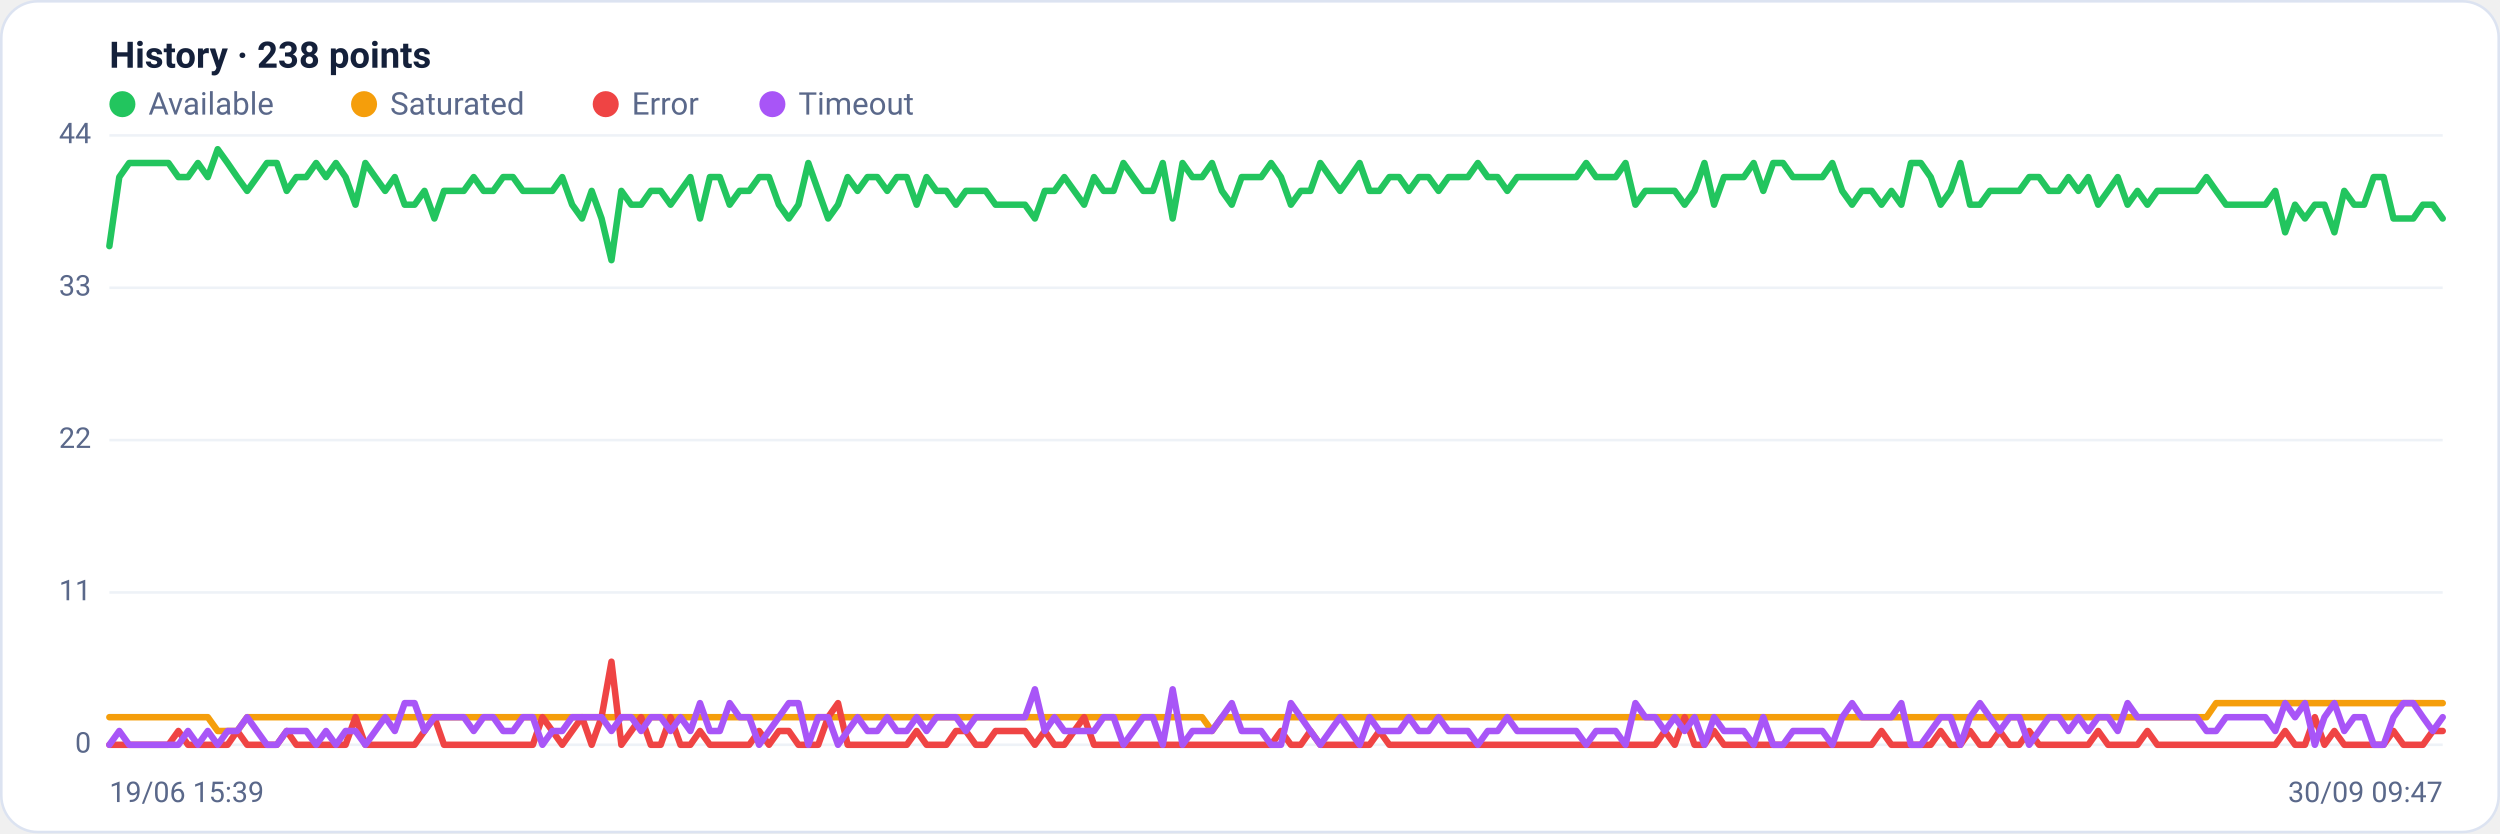
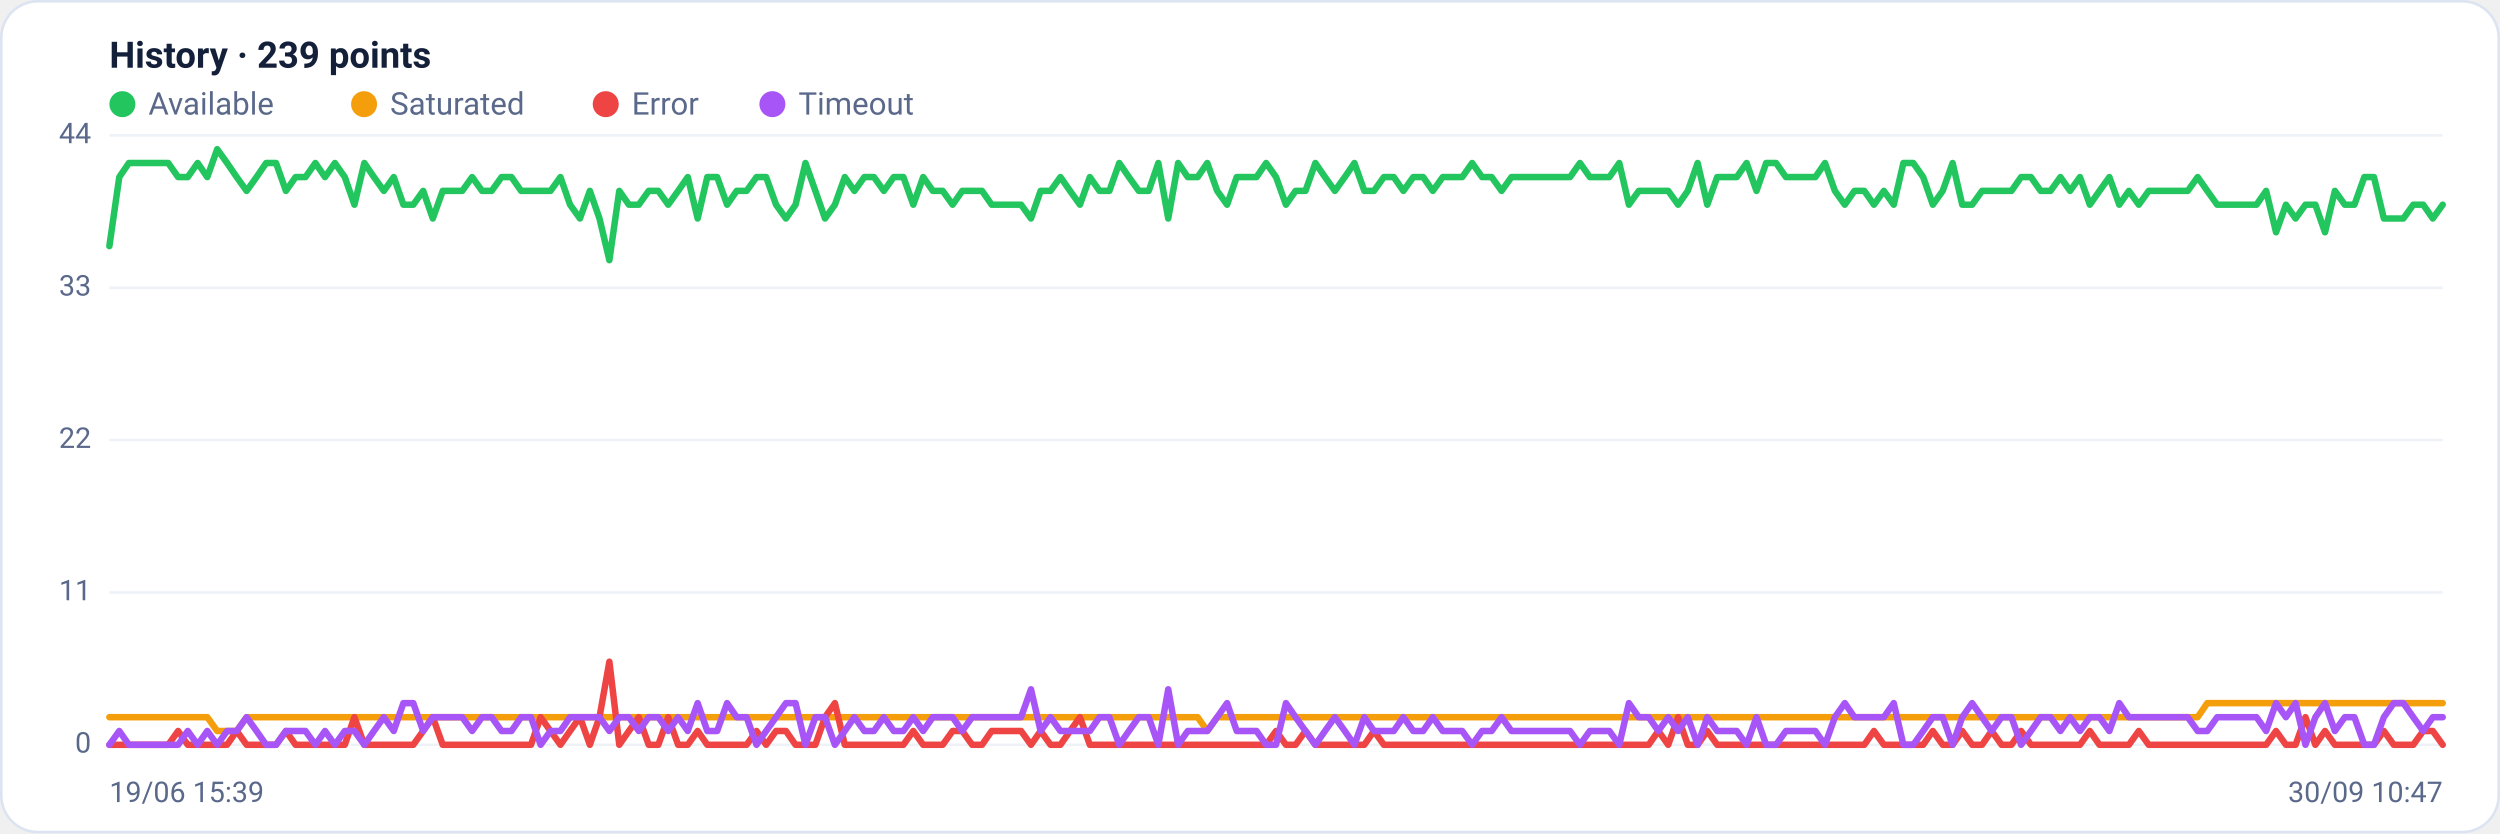
<svg xmlns="http://www.w3.org/2000/svg" viewBox="0 0 960 320" width="960" height="320" font-family="Segoe UI, system-ui, -apple-system, Roboto, Helvetica, Arial, sans-serif" role="img" aria-label="Availability history per region">
  <rect x="0.5" y="0.5" width="959" height="319" rx="14" fill="#ffffff" stroke="#dce3f1" />
-   <text x="42" y="26" font-size="14" font-weight="600" fill="#14203a">History · 238 points</text>
+   <text x="42" y="26" font-size="14" font-weight="600" fill="#14203a">History · 239 points</text>
  <circle cx="47" cy="40" r="5" fill="#22c55e" />
  <text x="57" y="44" font-size="12" fill="#5a688a">Available</text>
  <circle cx="139.8" cy="40" r="5" fill="#f59e0b" />
  <text x="149.8" y="44" font-size="12" fill="#5a688a">Saturated</text>
  <circle cx="232.6" cy="40" r="5" fill="#ef4444" />
  <text x="242.6" y="44" font-size="12" fill="#5a688a">Error</text>
  <circle cx="296.6" cy="40" r="5" fill="#a855f7" />
  <text x="306.6" y="44" font-size="12" fill="#5a688a">Timeout</text>
  <line x1="42" y1="286.0" x2="938" y2="286.0" stroke="#eef2f7" stroke-width="1" />
  <text x="35" y="289.0" text-anchor="end" font-size="11" fill="#5a688a">0</text>
  <line x1="42" y1="227.5" x2="938" y2="227.5" stroke="#eef2f7" stroke-width="1" />
  <text x="35" y="230.5" text-anchor="end" font-size="11" fill="#5a688a">11</text>
  <line x1="42" y1="169.0" x2="938" y2="169.0" stroke="#eef2f7" stroke-width="1" />
  <text x="35" y="172.0" text-anchor="end" font-size="11" fill="#5a688a">22</text>
  <line x1="42" y1="110.5" x2="938" y2="110.5" stroke="#eef2f7" stroke-width="1" />
  <text x="35" y="113.5" text-anchor="end" font-size="11" fill="#5a688a">33</text>
  <line x1="42" y1="52.0" x2="938" y2="52.0" stroke="#eef2f7" stroke-width="1" />
  <text x="35" y="55.0" text-anchor="end" font-size="11" fill="#5a688a">44</text>
-   <polyline fill="none" stroke="#22c55e" stroke-width="2.5" stroke-linejoin="round" stroke-linecap="round" points="42.0,94.5 45.8,68.0 49.6,62.6 53.3,62.6 57.1,62.6 60.9,62.6 64.7,62.6 68.5,68.0 72.2,68.0 76.0,62.6 79.8,68.0 83.6,57.3 87.4,62.6 91.1,68.0 94.9,73.3 98.7,68.0 102.5,62.6 106.3,62.6 110.1,73.3 113.8,68.0 117.6,68.0 121.4,62.6 125.2,68.0 129.0,62.6 132.7,68.0 136.5,78.6 140.3,62.6 144.1,68.0 147.9,73.3 151.6,68.0 155.4,78.6 159.2,78.6 163.0,73.3 166.8,83.9 170.5,73.3 174.3,73.3 178.1,73.3 181.9,68.0 185.7,73.3 189.4,73.3 193.2,68.0 197.0,68.0 200.8,73.3 204.6,73.3 208.3,73.3 212.1,73.3 215.9,68.0 219.7,78.6 223.5,83.9 227.2,73.3 231.0,83.9 234.8,99.9 238.6,73.3 242.4,78.6 246.2,78.6 249.9,73.3 253.7,73.3 257.5,78.6 261.3,73.3 265.1,68.0 268.8,83.9 272.6,68.0 276.4,68.0 280.2,78.6 284.0,73.3 287.7,73.3 291.5,68.0 295.3,68.0 299.1,78.6 302.9,83.9 306.6,78.6 310.4,62.6 314.2,73.3 318.0,83.9 321.8,78.6 325.5,68.0 329.3,73.3 333.1,68.0 336.9,68.0 340.7,73.3 344.4,68.0 348.2,68.0 352.0,78.6 355.8,68.0 359.6,73.3 363.4,73.3 367.1,78.6 370.9,73.3 374.7,73.3 378.5,73.3 382.3,78.6 386.0,78.6 389.8,78.6 393.6,78.6 397.4,83.9 401.2,73.3 404.9,73.3 408.7,68.0 412.5,73.3 416.3,78.6 420.1,68.0 423.8,73.3 427.6,73.3 431.4,62.6 435.2,68.0 439.0,73.3 442.7,73.3 446.5,62.6 450.3,83.9 454.1,62.6 457.9,68.0 461.6,68.0 465.4,62.6 469.2,73.3 473.0,78.6 476.8,68.0 480.5,68.0 484.3,68.0 488.1,62.6 491.9,68.0 495.7,78.6 499.5,73.3 503.2,73.3 507.0,62.6 510.8,68.0 514.6,73.3 518.4,68.0 522.1,62.6 525.9,73.3 529.7,73.3 533.5,68.0 537.3,68.0 541.0,73.3 544.8,68.0 548.6,68.0 552.4,73.3 556.2,68.0 559.9,68.0 563.7,68.0 567.5,62.6 571.3,68.0 575.1,68.0 578.8,73.3 582.6,68.0 586.4,68.0 590.2,68.0 594.0,68.0 597.7,68.0 601.5,68.0 605.3,68.0 609.1,62.6 612.9,68.0 616.6,68.0 620.4,68.0 624.2,62.6 628.0,78.6 631.8,73.3 635.6,73.3 639.3,73.3 643.1,73.3 646.9,78.6 650.7,73.3 654.5,62.6 658.2,78.6 662.0,68.0 665.8,68.0 669.6,68.0 673.4,62.6 677.1,73.3 680.9,62.6 684.7,62.6 688.5,68.0 692.3,68.0 696.0,68.0 699.8,68.0 703.6,62.6 707.4,73.3 711.2,78.6 714.9,73.3 718.7,73.3 722.5,78.6 726.3,73.3 730.1,78.6 733.8,62.6 737.6,62.6 741.4,68.0 745.2,78.6 749.0,73.3 752.8,62.6 756.5,78.6 760.3,78.6 764.1,73.3 767.9,73.3 771.7,73.3 775.4,73.3 779.2,68.0 783.0,68.0 786.8,73.3 790.6,73.3 794.3,68.0 798.1,73.3 801.9,68.0 805.7,78.6 809.5,73.3 813.2,68.0 817.0,78.6 820.8,73.3 824.6,78.6 828.4,73.3 832.1,73.3 835.9,73.3 839.7,73.3 843.5,73.3 847.3,68.0 851.0,73.3 854.8,78.6 858.6,78.6 862.4,78.6 866.2,78.6 869.9,78.6 873.7,73.3 877.5,89.2 881.3,78.6 885.1,83.9 888.9,78.6 892.6,78.6 896.4,89.2 900.2,73.3 904.0,78.6 907.8,78.6 911.5,68.0 915.3,68.0 919.1,83.9 922.9,83.9 926.7,83.9 930.4,78.6 934.2,78.6 938.0,83.9" />
-   <polyline fill="none" stroke="#f59e0b" stroke-width="2.5" stroke-linejoin="round" stroke-linecap="round" points="42.0,275.4 45.8,275.4 49.6,275.4 53.3,275.4 57.1,275.4 60.9,275.4 64.7,275.4 68.5,275.4 72.2,275.4 76.0,275.4 79.8,275.4 83.6,280.7 87.4,280.7 91.1,280.7 94.9,275.4 98.7,275.4 102.5,275.4 106.3,275.4 110.1,275.4 113.8,275.4 117.6,275.4 121.4,275.4 125.2,275.4 129.0,275.4 132.7,275.4 136.5,275.4 140.3,275.4 144.1,275.4 147.9,275.4 151.6,275.4 155.4,275.4 159.2,275.4 163.0,275.4 166.8,275.4 170.5,275.4 174.3,275.4 178.1,275.4 181.9,275.4 185.7,275.4 189.4,275.4 193.2,275.4 197.0,275.4 200.8,275.4 204.6,275.4 208.3,275.4 212.1,275.4 215.9,275.4 219.7,275.4 223.5,275.4 227.2,275.4 231.0,275.4 234.8,275.4 238.6,275.4 242.4,275.4 246.2,275.4 249.9,275.4 253.7,275.4 257.5,275.4 261.3,275.4 265.1,275.4 268.8,275.4 272.6,275.4 276.4,275.4 280.2,275.4 284.0,275.4 287.7,275.4 291.5,275.4 295.3,275.4 299.1,275.4 302.9,275.4 306.6,275.4 310.4,275.4 314.2,275.4 318.0,275.4 321.8,275.4 325.5,275.4 329.3,275.4 333.1,275.4 336.9,275.4 340.7,275.4 344.4,275.4 348.2,275.4 352.0,275.4 355.8,275.4 359.6,275.4 363.4,275.4 367.1,275.4 370.9,275.4 374.7,275.4 378.5,275.4 382.3,275.4 386.0,275.4 389.8,275.4 393.6,275.4 397.4,275.4 401.2,275.4 404.9,275.4 408.7,275.4 412.5,275.4 416.3,275.4 420.1,275.4 423.8,275.4 427.6,275.4 431.4,275.4 435.2,275.4 439.0,275.4 442.7,275.4 446.5,275.4 450.3,275.4 454.1,275.4 457.9,275.4 461.6,275.4 465.4,280.7 469.2,275.4 473.0,275.4 476.8,275.4 480.5,275.4 484.3,275.4 488.1,275.4 491.9,275.4 495.7,275.4 499.5,275.4 503.2,275.4 507.0,275.4 510.8,275.4 514.6,275.4 518.4,275.4 522.1,275.4 525.9,275.4 529.7,275.4 533.5,275.4 537.3,275.4 541.0,275.4 544.8,275.4 548.6,275.4 552.4,275.4 556.2,275.4 559.9,275.4 563.7,275.4 567.5,275.4 571.3,275.4 575.1,275.4 578.8,275.4 582.6,275.4 586.4,275.4 590.2,275.4 594.0,275.4 597.7,275.4 601.5,275.4 605.3,275.4 609.1,275.4 612.9,275.4 616.6,275.4 620.4,275.4 624.2,275.4 628.0,275.4 631.8,275.4 635.6,275.4 639.3,275.4 643.1,275.4 646.9,275.4 650.7,275.4 654.5,275.4 658.2,275.4 662.0,275.4 665.8,275.4 669.6,275.4 673.4,275.4 677.1,275.4 680.9,275.4 684.7,275.4 688.5,275.4 692.3,275.4 696.0,275.4 699.8,275.4 703.6,275.4 707.4,275.4 711.2,275.4 714.9,275.4 718.7,275.4 722.5,275.4 726.3,275.4 730.1,275.4 733.8,275.4 737.6,275.4 741.4,275.4 745.2,275.4 749.0,275.4 752.8,275.4 756.5,275.4 760.3,275.4 764.1,275.4 767.9,275.4 771.7,275.4 775.4,275.4 779.2,275.4 783.0,275.4 786.8,275.4 790.6,275.4 794.3,275.4 798.1,275.4 801.9,275.4 805.7,275.4 809.5,275.4 813.2,275.4 817.0,275.4 820.8,275.4 824.6,275.4 828.4,275.4 832.1,275.4 835.9,275.4 839.7,275.4 843.5,275.4 847.3,275.4 851.0,270.0 854.8,270.0 858.6,270.0 862.4,270.0 866.2,270.0 869.9,270.0 873.7,270.0 877.5,270.0 881.3,270.0 885.1,270.0 888.9,270.0 892.6,270.0 896.4,270.0 900.2,270.0 904.0,270.0 907.8,270.0 911.5,270.0 915.3,270.0 919.1,270.0 922.9,270.0 926.7,270.0 930.4,270.0 934.2,270.0 938.0,270.0" />
-   <polyline fill="none" stroke="#ef4444" stroke-width="2.5" stroke-linejoin="round" stroke-linecap="round" points="42.0,286.0 45.8,286.0 49.6,286.0 53.3,286.0 57.1,286.0 60.9,286.0 64.7,286.0 68.5,280.7 72.2,286.0 76.0,286.0 79.8,286.0 83.6,286.0 87.4,286.0 91.1,280.7 94.9,286.0 98.7,286.0 102.5,286.0 106.3,286.0 110.1,280.7 113.8,286.0 117.6,286.0 121.4,286.0 125.2,286.0 129.0,286.0 132.7,286.0 136.5,275.4 140.3,286.0 144.1,286.0 147.9,286.0 151.6,286.0 155.4,286.0 159.2,286.0 163.0,280.7 166.8,275.4 170.5,286.0 174.3,286.0 178.1,286.0 181.9,286.0 185.7,286.0 189.4,286.0 193.2,286.0 197.0,286.0 200.8,286.0 204.6,286.0 208.3,275.4 212.1,280.7 215.9,286.0 219.7,280.7 223.5,275.4 227.2,286.0 231.0,275.4 234.8,254.1 238.6,286.0 242.4,280.7 246.2,275.4 249.9,286.0 253.7,286.0 257.5,275.4 261.3,286.0 265.1,286.0 268.8,280.7 272.6,286.0 276.4,286.0 280.2,286.0 284.0,286.0 287.7,286.0 291.5,280.7 295.3,286.0 299.1,280.7 302.9,280.7 306.6,286.0 310.4,286.0 314.2,286.0 318.0,275.4 321.8,270.0 325.5,286.0 329.3,286.0 333.1,286.0 336.9,286.0 340.7,286.0 344.4,286.0 348.2,286.0 352.0,280.7 355.8,286.0 359.6,286.0 363.4,286.0 367.1,280.7 370.9,280.7 374.7,286.0 378.5,286.0 382.3,280.7 386.0,280.7 389.8,280.7 393.6,280.7 397.4,286.0 401.2,280.7 404.9,286.0 408.7,286.0 412.5,280.7 416.3,275.4 420.1,286.0 423.8,286.0 427.6,286.0 431.4,286.0 435.2,286.0 439.0,286.0 442.7,286.0 446.5,286.0 450.3,286.0 454.1,286.0 457.9,286.0 461.6,286.0 465.4,286.0 469.2,286.0 473.0,286.0 476.8,286.0 480.5,286.0 484.3,286.0 488.1,286.0 491.9,280.7 495.7,286.0 499.5,286.0 503.2,280.7 507.0,286.0 510.8,286.0 514.6,286.0 518.4,286.0 522.1,286.0 525.9,286.0 529.7,280.7 533.5,286.0 537.3,286.0 541.0,286.0 544.8,286.0 548.6,286.0 552.4,286.0 556.2,286.0 559.9,286.0 563.7,286.0 567.5,286.0 571.3,286.0 575.1,286.0 578.8,286.0 582.6,286.0 586.4,286.0 590.2,286.0 594.0,286.0 597.7,286.0 601.5,286.0 605.3,286.0 609.1,286.0 612.9,286.0 616.6,286.0 620.4,286.0 624.2,286.0 628.0,286.0 631.8,286.0 635.6,286.0 639.3,280.7 643.1,286.0 646.9,275.4 650.7,286.0 654.5,286.0 658.2,280.7 662.0,286.0 665.8,286.0 669.6,286.0 673.4,286.0 677.1,286.0 680.9,286.0 684.7,286.0 688.5,286.0 692.3,286.0 696.0,286.0 699.8,286.0 703.6,286.0 707.4,286.0 711.2,286.0 714.9,286.0 718.7,286.0 722.5,280.7 726.3,286.0 730.1,286.0 733.8,286.0 737.6,286.0 741.4,286.0 745.2,280.7 749.0,286.0 752.8,286.0 756.5,280.7 760.3,286.0 764.1,286.0 767.9,280.7 771.7,286.0 775.4,286.0 779.2,280.7 783.0,286.0 786.8,286.0 790.6,286.0 794.3,286.0 798.1,286.0 801.9,286.0 805.7,280.7 809.5,286.0 813.2,286.0 817.0,286.0 820.8,286.0 824.6,280.7 828.4,286.0 832.1,286.0 835.9,286.0 839.7,286.0 843.5,286.0 847.3,286.0 851.0,286.0 854.8,286.0 858.6,286.0 862.4,286.0 866.2,286.0 869.9,286.0 873.7,286.0 877.5,280.7 881.3,286.0 885.1,286.0 888.9,275.4 892.6,286.0 896.4,280.7 900.2,286.0 904.0,286.0 907.8,286.0 911.5,286.0 915.3,286.0 919.1,280.7 922.9,286.0 926.7,286.0 930.4,286.0 934.2,280.7 938.0,280.7" />
-   <polyline fill="none" stroke="#a855f7" stroke-width="2.5" stroke-linejoin="round" stroke-linecap="round" points="42.0,286.0 45.8,280.7 49.6,286.0 53.3,286.0 57.1,286.0 60.9,286.0 64.7,286.0 68.5,286.0 72.2,280.7 76.0,286.0 79.8,280.7 83.6,286.0 87.4,280.7 91.1,280.7 94.9,275.4 98.7,280.7 102.5,286.0 106.3,286.0 110.1,280.7 113.8,280.7 117.6,280.7 121.4,286.0 125.2,280.7 129.0,286.0 132.7,280.7 136.5,280.7 140.3,286.0 144.1,280.7 147.9,275.4 151.6,280.7 155.4,270.0 159.2,270.0 163.0,280.7 166.8,275.4 170.5,275.4 174.3,275.4 178.1,275.4 181.9,280.7 185.7,275.4 189.4,275.4 193.2,280.7 197.0,280.7 200.8,275.4 204.6,275.4 208.3,286.0 212.1,280.7 215.9,280.7 219.7,275.4 223.5,275.4 227.2,275.4 231.0,275.4 234.8,280.7 238.6,275.4 242.4,275.4 246.2,280.7 249.9,275.4 253.7,275.4 257.5,280.7 261.3,275.4 265.1,280.7 268.8,270.0 272.6,280.7 276.4,280.7 280.2,270.0 284.0,275.4 287.7,275.4 291.5,286.0 295.3,280.7 299.1,275.4 302.9,270.0 306.6,270.0 310.4,286.0 314.2,275.4 318.0,275.4 321.8,286.0 325.5,280.7 329.3,275.4 333.1,280.7 336.9,280.7 340.7,275.4 344.4,280.7 348.2,280.7 352.0,275.4 355.8,280.7 359.6,275.4 363.4,275.4 367.1,275.4 370.9,280.7 374.7,275.4 378.5,275.4 382.3,275.4 386.0,275.4 389.8,275.4 393.6,275.4 397.4,264.7 401.2,280.7 404.9,275.4 408.7,280.7 412.5,280.7 416.3,280.7 420.1,280.7 423.8,275.4 427.6,275.4 431.4,286.0 435.2,280.7 439.0,275.4 442.7,275.4 446.5,286.0 450.3,264.7 454.1,286.0 457.9,280.7 461.6,280.7 465.4,280.7 469.2,275.4 473.0,270.0 476.8,280.7 480.5,280.7 484.3,280.7 488.1,286.0 491.9,286.0 495.7,270.0 499.5,275.4 503.2,280.7 507.0,286.0 510.8,280.7 514.6,275.4 518.4,280.7 522.1,286.0 525.9,275.4 529.7,280.7 533.5,280.7 537.3,280.7 541.0,275.4 544.8,280.7 548.6,280.7 552.4,275.4 556.2,280.7 559.9,280.7 563.7,280.7 567.5,286.0 571.3,280.7 575.1,280.7 578.8,275.4 582.6,280.7 586.4,280.7 590.2,280.7 594.0,280.7 597.7,280.7 601.5,280.7 605.3,280.7 609.1,286.0 612.9,280.7 616.6,280.7 620.4,280.7 624.2,286.0 628.0,270.0 631.8,275.4 635.6,275.4 639.3,280.7 643.1,275.4 646.9,280.7 650.7,275.4 654.5,286.0 658.2,275.4 662.0,280.7 665.8,280.7 669.6,280.7 673.4,286.0 677.1,275.4 680.9,286.0 684.7,286.0 688.5,280.7 692.3,280.7 696.0,280.7 699.8,280.7 703.6,286.0 707.4,275.4 711.2,270.0 714.9,275.4 718.7,275.4 722.5,275.4 726.3,275.4 730.1,270.0 733.8,286.0 737.6,286.0 741.4,280.7 745.2,275.4 749.0,275.4 752.8,286.0 756.5,275.4 760.3,270.0 764.1,275.4 767.9,280.7 771.7,275.4 775.4,275.4 779.2,286.0 783.0,280.7 786.8,275.4 790.6,275.4 794.3,280.7 798.1,275.4 801.9,280.7 805.7,275.4 809.5,275.4 813.2,280.7 817.0,270.0 820.8,275.4 824.6,275.4 828.4,275.4 832.1,275.4 835.9,275.4 839.7,275.4 843.5,275.4 847.3,280.7 851.0,280.7 854.8,275.4 858.6,275.4 862.4,275.4 866.2,275.4 869.9,275.4 873.7,280.7 877.5,270.0 881.3,275.4 885.1,270.0 888.9,286.0 892.6,275.4 896.4,270.0 900.2,280.7 904.0,275.4 907.8,275.4 911.5,286.0 915.3,286.0 919.1,275.4 922.9,270.0 926.7,270.0 930.4,275.4 934.2,280.7 938.0,275.4" />
+   <polyline fill="none" stroke="#22c55e" stroke-width="2.5" stroke-linejoin="round" stroke-linecap="round" points="42.0,94.5 45.8,68.0 49.5,62.6 53.3,62.6 57.1,62.6 60.8,62.6 64.6,62.6 68.4,68.0 72.1,68.0 75.9,62.6 79.6,68.0 83.4,57.3 87.2,62.6 90.9,68.0 94.7,73.3 98.5,68.0 102.2,62.6 106.0,62.6 109.8,73.3 113.5,68.0 117.3,68.0 121.1,62.6 124.8,68.0 128.6,62.6 132.4,68.0 136.1,78.6 139.9,62.6 143.6,68.0 147.4,73.3 151.2,68.0 154.9,78.6 158.7,78.6 162.5,73.3 166.2,83.9 170.0,73.3 173.8,73.3 177.5,73.3 181.3,68.0 185.1,73.3 188.8,73.3 192.6,68.0 196.4,68.0 200.1,73.3 203.9,73.3 207.6,73.3 211.4,73.3 215.2,68.0 218.9,78.6 222.7,83.9 226.5,73.3 230.2,83.9 234.0,99.9 237.8,73.3 241.5,78.6 245.3,78.6 249.1,73.3 252.8,73.3 256.6,78.6 260.4,73.3 264.1,68.0 267.9,83.9 271.6,68.0 275.4,68.0 279.2,78.6 282.9,73.3 286.7,73.3 290.5,68.0 294.2,68.0 298.0,78.6 301.8,83.9 305.5,78.6 309.3,62.6 313.1,73.3 316.8,83.9 320.6,78.6 324.4,68.0 328.1,73.3 331.9,68.0 335.6,68.0 339.4,73.3 343.2,68.0 346.9,68.0 350.7,78.6 354.5,68.0 358.2,73.3 362.0,73.3 365.8,78.6 369.5,73.3 373.3,73.3 377.1,73.3 380.8,78.6 384.6,78.6 388.4,78.6 392.1,78.6 395.9,83.9 399.6,73.3 403.4,73.3 407.2,68.0 410.9,73.3 414.7,78.6 418.5,68.0 422.2,73.3 426.0,73.3 429.8,62.6 433.5,68.0 437.3,73.3 441.1,73.3 444.8,62.6 448.6,83.9 452.4,62.6 456.1,68.0 459.9,68.0 463.6,62.6 467.4,73.3 471.2,78.6 474.9,68.0 478.7,68.0 482.5,68.0 486.2,62.6 490.0,68.0 493.8,78.6 497.5,73.3 501.3,73.3 505.1,62.6 508.8,68.0 512.6,73.3 516.4,68.0 520.1,62.6 523.9,73.3 527.6,73.3 531.4,68.0 535.2,68.0 538.9,73.3 542.7,68.0 546.5,68.0 550.2,73.3 554.0,68.0 557.8,68.0 561.5,68.0 565.3,62.6 569.1,68.0 572.8,68.0 576.6,73.3 580.4,68.0 584.1,68.0 587.9,68.0 591.6,68.0 595.4,68.0 599.2,68.0 602.9,68.0 606.7,62.6 610.5,68.0 614.2,68.0 618.0,68.0 621.8,62.6 625.5,78.6 629.3,73.3 633.1,73.3 636.8,73.3 640.6,73.3 644.4,78.6 648.1,73.3 651.9,62.6 655.6,78.6 659.4,68.0 663.2,68.0 666.9,68.0 670.7,62.6 674.5,73.3 678.2,62.6 682.0,62.6 685.8,68.0 689.5,68.0 693.3,68.0 697.1,68.0 700.8,62.6 704.6,73.3 708.4,78.6 712.1,73.3 715.9,73.3 719.6,78.6 723.4,73.3 727.2,78.6 730.9,62.6 734.7,62.6 738.5,68.0 742.2,78.6 746.0,73.3 749.8,62.6 753.5,78.6 757.3,78.6 761.1,73.3 764.8,73.3 768.6,73.3 772.4,73.3 776.1,68.0 779.9,68.0 783.6,73.3 787.4,73.3 791.2,68.0 794.9,73.3 798.7,68.0 802.5,78.6 806.2,73.3 810.0,68.0 813.8,78.6 817.5,73.3 821.3,78.6 825.1,73.3 828.8,73.3 832.6,73.3 836.4,73.3 840.1,73.3 843.9,68.0 847.6,73.3 851.4,78.6 855.2,78.6 858.9,78.6 862.7,78.6 866.5,78.6 870.2,73.3 874.0,89.2 877.8,78.6 881.5,83.9 885.3,78.6 889.1,78.6 892.8,89.2 896.6,73.3 900.4,78.6 904.1,78.6 907.9,68.0 911.6,68.0 915.4,83.9 919.2,83.9 922.9,83.9 926.7,78.6 930.5,78.6 934.2,83.9 938.0,78.6" />
+   <polyline fill="none" stroke="#f59e0b" stroke-width="2.5" stroke-linejoin="round" stroke-linecap="round" points="42.0,275.4 45.8,275.4 49.5,275.4 53.3,275.4 57.1,275.4 60.8,275.4 64.6,275.4 68.4,275.4 72.1,275.4 75.9,275.4 79.6,275.4 83.4,280.7 87.2,280.7 90.9,280.7 94.7,275.4 98.5,275.4 102.2,275.4 106.0,275.4 109.8,275.4 113.5,275.4 117.3,275.4 121.1,275.4 124.8,275.4 128.6,275.4 132.4,275.4 136.1,275.4 139.9,275.4 143.6,275.4 147.4,275.4 151.2,275.4 154.9,275.4 158.7,275.4 162.5,275.4 166.2,275.4 170.0,275.4 173.8,275.4 177.5,275.4 181.3,275.4 185.1,275.4 188.8,275.4 192.6,275.4 196.4,275.4 200.1,275.4 203.9,275.4 207.6,275.4 211.4,275.4 215.2,275.4 218.9,275.4 222.7,275.4 226.5,275.4 230.2,275.4 234.0,275.4 237.8,275.4 241.5,275.4 245.3,275.4 249.1,275.4 252.8,275.4 256.6,275.4 260.4,275.4 264.1,275.4 267.9,275.4 271.6,275.4 275.4,275.4 279.2,275.4 282.9,275.4 286.7,275.4 290.5,275.4 294.2,275.4 298.0,275.4 301.8,275.4 305.5,275.4 309.3,275.4 313.1,275.4 316.8,275.4 320.6,275.4 324.4,275.4 328.1,275.4 331.9,275.4 335.6,275.4 339.4,275.4 343.2,275.4 346.9,275.4 350.7,275.4 354.5,275.4 358.2,275.4 362.0,275.4 365.8,275.4 369.5,275.4 373.3,275.4 377.1,275.4 380.8,275.4 384.6,275.4 388.4,275.4 392.1,275.4 395.9,275.4 399.6,275.4 403.4,275.4 407.2,275.4 410.9,275.4 414.7,275.4 418.5,275.4 422.2,275.4 426.0,275.4 429.8,275.4 433.5,275.4 437.3,275.4 441.1,275.4 444.8,275.4 448.6,275.4 452.4,275.4 456.1,275.4 459.9,275.4 463.6,280.7 467.4,275.4 471.2,275.4 474.9,275.4 478.7,275.4 482.5,275.4 486.2,275.4 490.0,275.4 493.8,275.4 497.5,275.4 501.3,275.4 505.1,275.4 508.8,275.4 512.6,275.4 516.4,275.4 520.1,275.4 523.9,275.4 527.6,275.4 531.4,275.4 535.2,275.4 538.9,275.4 542.7,275.4 546.5,275.4 550.2,275.4 554.0,275.4 557.8,275.4 561.5,275.4 565.3,275.4 569.1,275.4 572.8,275.4 576.6,275.4 580.4,275.4 584.1,275.4 587.9,275.4 591.6,275.4 595.4,275.4 599.2,275.4 602.9,275.4 606.7,275.4 610.5,275.4 614.2,275.4 618.0,275.4 621.8,275.4 625.5,275.4 629.3,275.4 633.1,275.4 636.8,275.4 640.6,275.4 644.4,275.4 648.1,275.4 651.9,275.4 655.6,275.4 659.4,275.4 663.2,275.4 666.9,275.4 670.7,275.4 674.5,275.4 678.2,275.4 682.0,275.4 685.8,275.4 689.5,275.4 693.3,275.4 697.1,275.4 700.8,275.4 704.6,275.4 708.4,275.4 712.1,275.4 715.9,275.4 719.6,275.4 723.4,275.4 727.2,275.4 730.9,275.4 734.7,275.4 738.5,275.4 742.2,275.4 746.0,275.4 749.8,275.4 753.5,275.4 757.3,275.4 761.1,275.4 764.8,275.4 768.6,275.4 772.4,275.4 776.1,275.4 779.9,275.4 783.6,275.4 787.4,275.4 791.2,275.4 794.9,275.4 798.7,275.4 802.5,275.4 806.2,275.4 810.0,275.4 813.8,275.4 817.5,275.4 821.3,275.4 825.1,275.4 828.8,275.4 832.6,275.4 836.4,275.4 840.1,275.4 843.9,275.4 847.6,270.0 851.4,270.0 855.2,270.0 858.9,270.0 862.7,270.0 866.5,270.0 870.2,270.0 874.0,270.0 877.8,270.0 881.5,270.0 885.3,270.0 889.1,270.0 892.8,270.0 896.6,270.0 900.4,270.0 904.1,270.0 907.9,270.0 911.6,270.0 915.4,270.0 919.2,270.0 922.9,270.0 926.7,270.0 930.5,270.0 934.2,270.0 938.0,270.0" />
+   <polyline fill="none" stroke="#ef4444" stroke-width="2.5" stroke-linejoin="round" stroke-linecap="round" points="42.0,286.0 45.8,286.0 49.5,286.0 53.3,286.0 57.1,286.0 60.8,286.0 64.6,286.0 68.4,280.7 72.1,286.0 75.9,286.0 79.6,286.0 83.4,286.0 87.2,286.0 90.9,280.7 94.7,286.0 98.5,286.0 102.2,286.0 106.0,286.0 109.8,280.7 113.5,286.0 117.3,286.0 121.1,286.0 124.8,286.0 128.6,286.0 132.4,286.0 136.1,275.4 139.9,286.0 143.6,286.0 147.4,286.0 151.2,286.0 154.9,286.0 158.7,286.0 162.5,280.7 166.2,275.4 170.0,286.0 173.8,286.0 177.5,286.0 181.3,286.0 185.1,286.0 188.8,286.0 192.6,286.0 196.4,286.0 200.1,286.0 203.9,286.0 207.6,275.4 211.4,280.7 215.2,286.0 218.9,280.7 222.7,275.4 226.5,286.0 230.2,275.4 234.0,254.1 237.8,286.0 241.5,280.7 245.3,275.4 249.1,286.0 252.8,286.0 256.6,275.4 260.4,286.0 264.1,286.0 267.9,280.7 271.6,286.0 275.4,286.0 279.2,286.0 282.9,286.0 286.7,286.0 290.5,280.7 294.2,286.0 298.0,280.7 301.8,280.7 305.5,286.0 309.3,286.0 313.1,286.0 316.8,275.4 320.6,270.0 324.4,286.0 328.1,286.0 331.9,286.0 335.6,286.0 339.4,286.0 343.2,286.0 346.9,286.0 350.7,280.7 354.5,286.0 358.2,286.0 362.0,286.0 365.8,280.7 369.5,280.7 373.3,286.0 377.1,286.0 380.8,280.7 384.6,280.7 388.4,280.7 392.1,280.7 395.9,286.0 399.6,280.7 403.4,286.0 407.2,286.0 410.9,280.7 414.7,275.4 418.5,286.0 422.2,286.0 426.0,286.0 429.8,286.0 433.5,286.0 437.3,286.0 441.1,286.0 444.8,286.0 448.6,286.0 452.4,286.0 456.1,286.0 459.9,286.0 463.6,286.0 467.4,286.0 471.2,286.0 474.9,286.0 478.7,286.0 482.5,286.0 486.2,286.0 490.0,280.7 493.8,286.0 497.5,286.0 501.3,280.7 505.1,286.0 508.8,286.0 512.6,286.0 516.4,286.0 520.1,286.0 523.9,286.0 527.6,280.7 531.4,286.0 535.2,286.0 538.9,286.0 542.7,286.0 546.5,286.0 550.2,286.0 554.0,286.0 557.8,286.0 561.5,286.0 565.3,286.0 569.1,286.0 572.8,286.0 576.6,286.0 580.4,286.0 584.1,286.0 587.9,286.0 591.6,286.0 595.4,286.0 599.2,286.0 602.9,286.0 606.7,286.0 610.5,286.0 614.2,286.0 618.0,286.0 621.8,286.0 625.5,286.0 629.3,286.0 633.1,286.0 636.8,280.7 640.6,286.0 644.4,275.4 648.1,286.0 651.9,286.0 655.6,280.7 659.4,286.0 663.2,286.0 666.9,286.0 670.7,286.0 674.5,286.0 678.2,286.0 682.0,286.0 685.8,286.0 689.5,286.0 693.3,286.0 697.1,286.0 700.8,286.0 704.6,286.0 708.4,286.0 712.1,286.0 715.9,286.0 719.6,280.7 723.4,286.0 727.2,286.0 730.9,286.0 734.7,286.0 738.5,286.0 742.2,280.7 746.0,286.0 749.8,286.0 753.5,280.7 757.3,286.0 761.1,286.0 764.8,280.7 768.6,286.0 772.4,286.0 776.1,280.7 779.9,286.0 783.6,286.0 787.4,286.0 791.2,286.0 794.9,286.0 798.7,286.0 802.5,280.7 806.2,286.0 810.0,286.0 813.8,286.0 817.5,286.0 821.3,280.7 825.1,286.0 828.8,286.0 832.6,286.0 836.4,286.0 840.1,286.0 843.9,286.0 847.6,286.0 851.4,286.0 855.2,286.0 858.9,286.0 862.7,286.0 866.5,286.0 870.2,286.0 874.0,280.7 877.8,286.0 881.5,286.0 885.3,275.4 889.1,286.0 892.8,280.7 896.6,286.0 900.4,286.0 904.1,286.0 907.9,286.0 911.6,286.0 915.4,280.7 919.2,286.0 922.9,286.0 926.7,286.0 930.5,280.7 934.2,280.7 938.0,286.0" />
+   <polyline fill="none" stroke="#a855f7" stroke-width="2.5" stroke-linejoin="round" stroke-linecap="round" points="42.0,286.0 45.8,280.7 49.5,286.0 53.3,286.0 57.1,286.0 60.8,286.0 64.6,286.0 68.4,286.0 72.1,280.7 75.9,286.0 79.6,280.7 83.4,286.0 87.2,280.7 90.9,280.7 94.7,275.4 98.5,280.7 102.2,286.0 106.0,286.0 109.8,280.7 113.5,280.7 117.3,280.7 121.1,286.0 124.8,280.7 128.6,286.0 132.4,280.7 136.1,280.7 139.9,286.0 143.6,280.7 147.4,275.4 151.2,280.7 154.9,270.0 158.7,270.0 162.5,280.7 166.2,275.4 170.0,275.4 173.8,275.4 177.5,275.4 181.3,280.7 185.1,275.4 188.8,275.4 192.6,280.7 196.4,280.7 200.1,275.4 203.9,275.4 207.6,286.0 211.4,280.7 215.2,280.7 218.9,275.4 222.7,275.4 226.5,275.4 230.2,275.4 234.0,280.7 237.8,275.4 241.5,275.4 245.3,280.7 249.1,275.4 252.8,275.4 256.6,280.7 260.4,275.4 264.1,280.7 267.9,270.0 271.6,280.7 275.4,280.7 279.2,270.0 282.9,275.4 286.7,275.4 290.5,286.0 294.2,280.7 298.0,275.4 301.8,270.0 305.5,270.0 309.3,286.0 313.1,275.4 316.8,275.4 320.6,286.0 324.4,280.7 328.1,275.4 331.9,280.7 335.6,280.7 339.4,275.4 343.2,280.7 346.9,280.7 350.7,275.4 354.5,280.7 358.2,275.4 362.0,275.4 365.8,275.4 369.5,280.7 373.3,275.4 377.1,275.4 380.8,275.4 384.6,275.4 388.4,275.4 392.1,275.4 395.9,264.7 399.6,280.7 403.4,275.4 407.2,280.7 410.9,280.7 414.7,280.7 418.5,280.7 422.2,275.4 426.0,275.4 429.8,286.0 433.5,280.7 437.3,275.4 441.1,275.4 444.8,286.0 448.6,264.7 452.4,286.0 456.1,280.7 459.9,280.7 463.6,280.7 467.4,275.4 471.2,270.0 474.9,280.7 478.7,280.7 482.5,280.7 486.2,286.0 490.0,286.0 493.8,270.0 497.5,275.4 501.3,280.7 505.1,286.0 508.8,280.7 512.6,275.4 516.4,280.7 520.1,286.0 523.9,275.4 527.6,280.7 531.4,280.7 535.2,280.7 538.9,275.4 542.7,280.7 546.5,280.7 550.2,275.4 554.0,280.7 557.8,280.7 561.5,280.7 565.3,286.0 569.1,280.7 572.8,280.7 576.6,275.4 580.4,280.7 584.1,280.7 587.9,280.7 591.6,280.7 595.4,280.7 599.2,280.7 602.9,280.7 606.7,286.0 610.5,280.7 614.2,280.7 618.0,280.7 621.8,286.0 625.5,270.0 629.3,275.4 633.1,275.4 636.8,280.7 640.6,275.4 644.4,280.7 648.1,275.4 651.9,286.0 655.6,275.4 659.4,280.7 663.2,280.7 666.9,280.7 670.7,286.0 674.5,275.4 678.2,286.0 682.0,286.0 685.8,280.7 689.5,280.7 693.3,280.7 697.1,280.7 700.8,286.0 704.6,275.4 708.4,270.0 712.1,275.4 715.9,275.4 719.6,275.4 723.4,275.4 727.2,270.0 730.9,286.0 734.7,286.0 738.5,280.7 742.2,275.4 746.0,275.4 749.8,286.0 753.5,275.4 757.3,270.0 761.1,275.4 764.8,280.7 768.6,275.4 772.4,275.4 776.1,286.0 779.9,280.7 783.6,275.4 787.4,275.4 791.2,280.7 794.9,275.4 798.7,280.7 802.5,275.4 806.2,275.4 810.0,280.7 813.8,270.0 817.5,275.4 821.3,275.4 825.1,275.4 828.8,275.4 832.6,275.4 836.4,275.4 840.1,275.4 843.9,280.7 847.6,280.7 851.4,275.4 855.2,275.4 858.9,275.4 862.7,275.4 866.5,275.4 870.2,280.7 874.0,270.0 877.8,275.4 881.5,270.0 885.3,286.0 889.1,275.4 892.8,270.0 896.6,280.7 900.4,275.4 904.1,275.4 907.9,286.0 911.6,286.0 915.4,275.4 919.2,270.0 922.9,270.0 926.7,275.4 930.5,280.7 934.2,275.4 938.0,275.4" />
  <text x="42" y="308" font-size="11" fill="#5a688a">19/06 15:39</text>
-   <text x="938" y="308" text-anchor="end" font-size="11" fill="#5a688a">30/09 09:47</text>
+   <text x="938" y="308" text-anchor="end" font-size="11" fill="#5a688a">30/09 10:47</text>
</svg>
